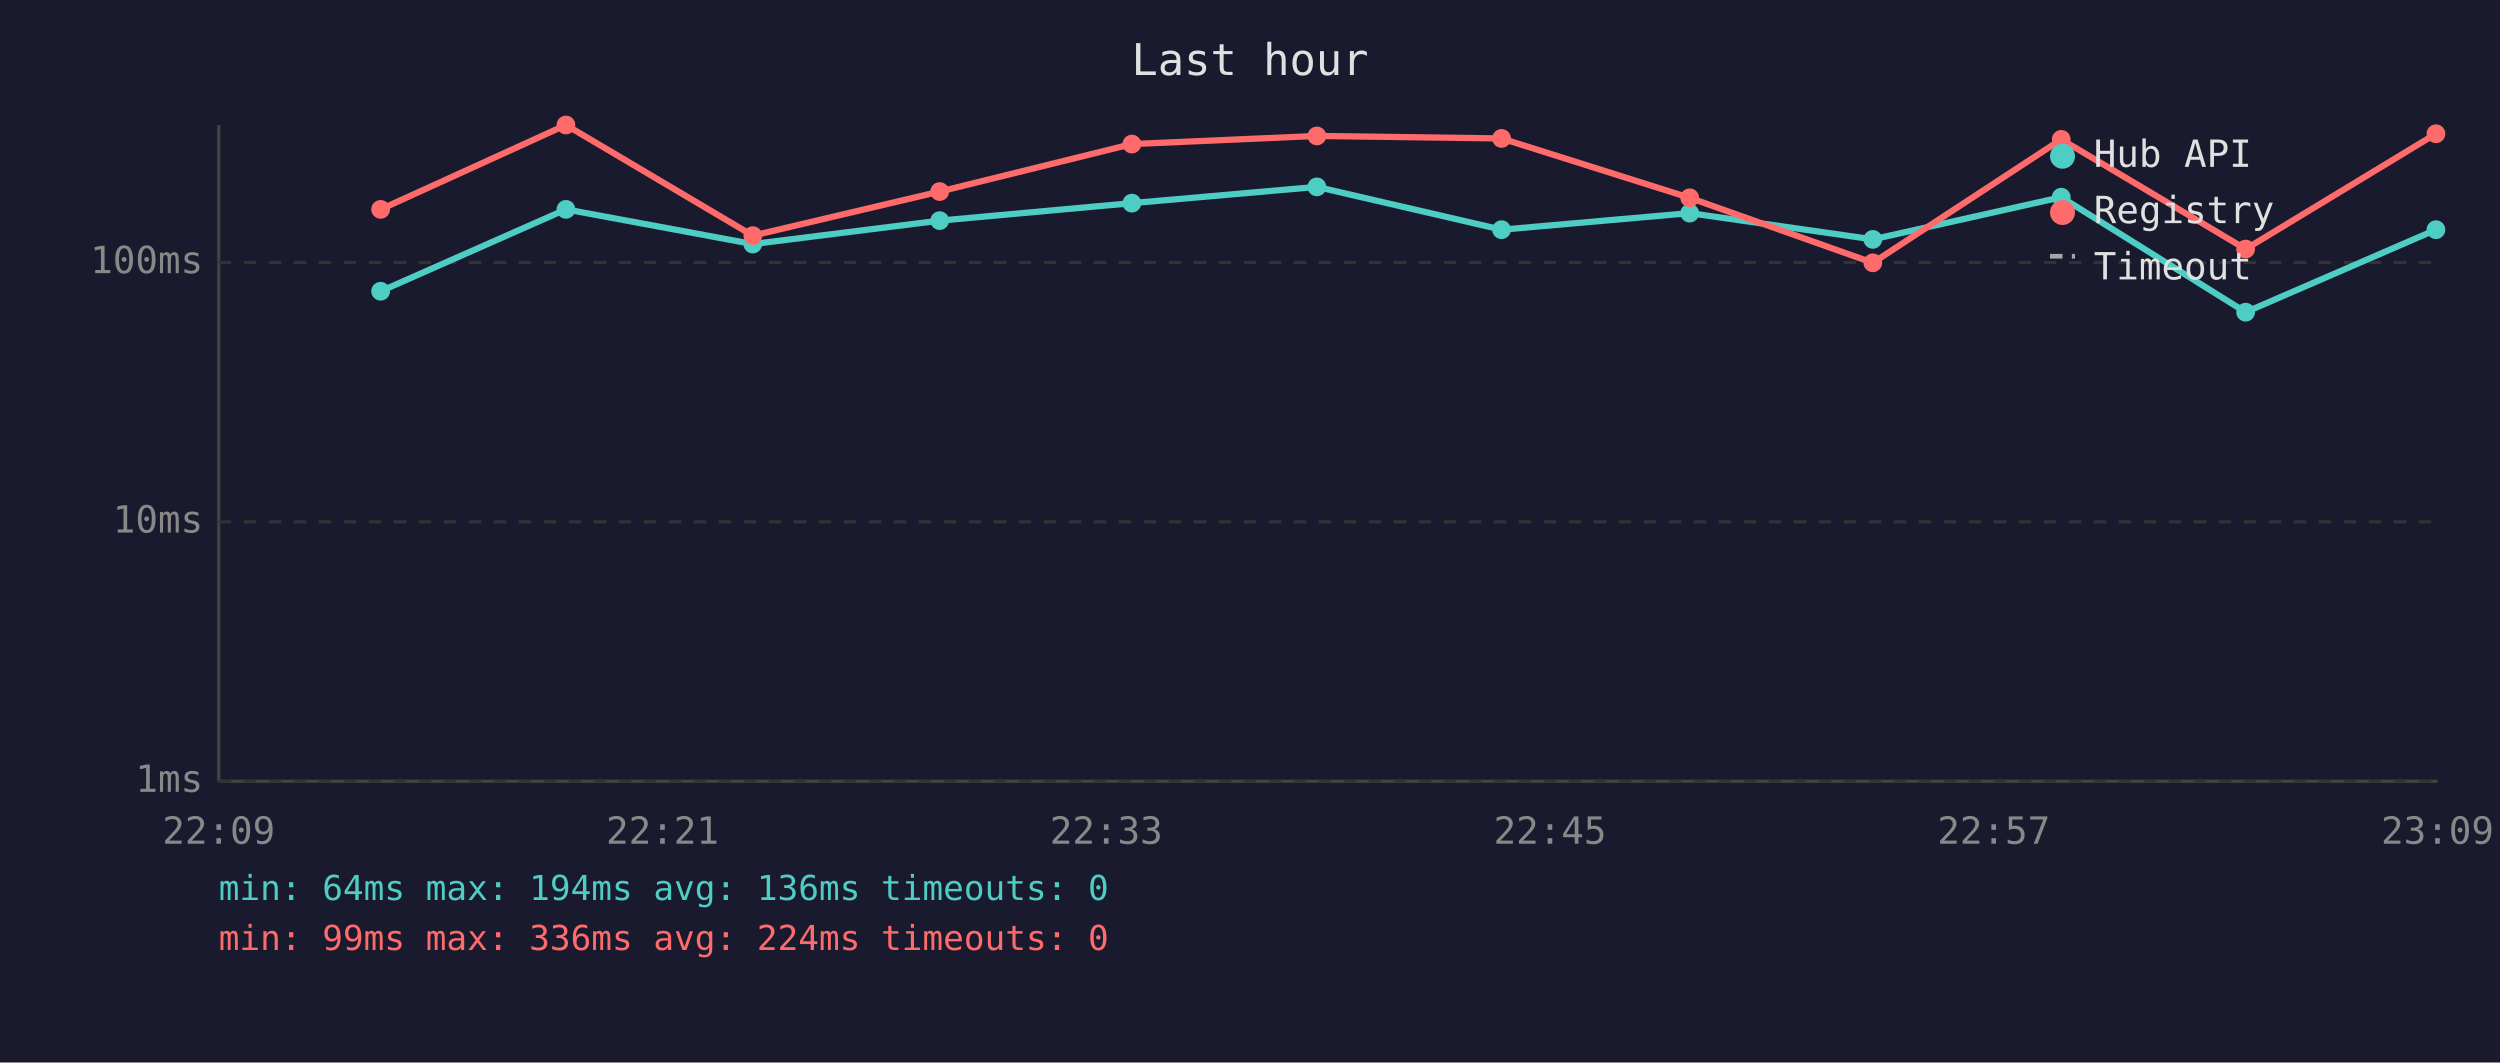
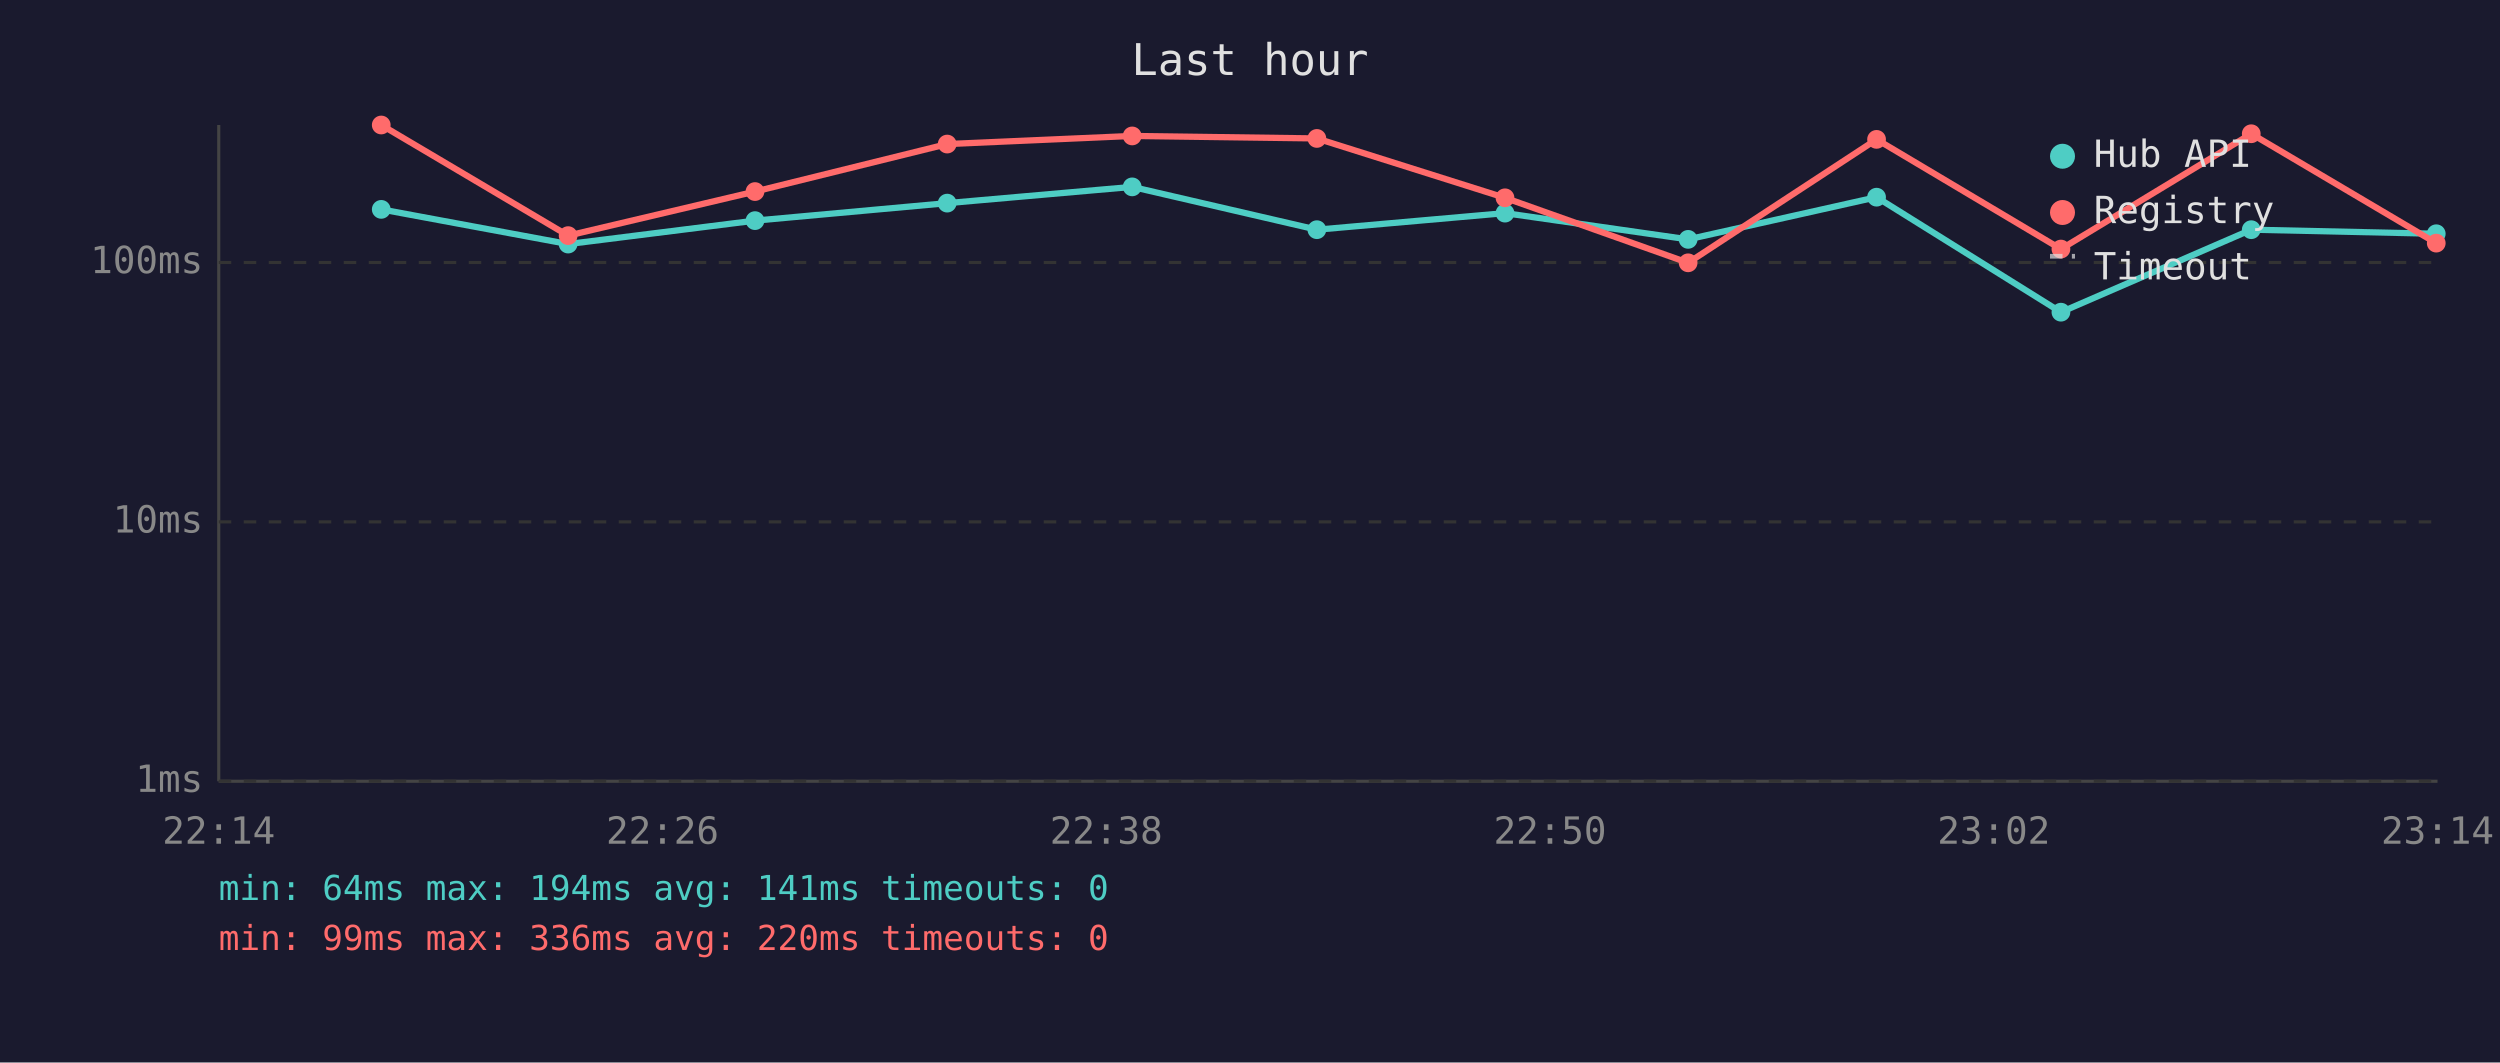
<svg xmlns="http://www.w3.org/2000/svg" viewBox="0 0 800 340" font-family="monospace" font-size="12">
  <rect width="800" height="340" fill="#1a1a2e" />
  <text x="400" y="24" fill="#e0e0e0" font-size="14" text-anchor="middle">Last hour</text>
  <line x1="70" y1="40" x2="70" y2="250" stroke="#444" stroke-width="1" />
  <line x1="70" y1="250" x2="780" y2="250" stroke="#444" stroke-width="1" />
  <line x1="70" y1="250" x2="780" y2="250" stroke="#333" stroke-width="1" stroke-dasharray="4" />
  <text x="65" y="250" fill="#888" text-anchor="end" dominant-baseline="middle">1ms</text>
  <line x1="70" y1="167" x2="780" y2="167" stroke="#333" stroke-width="1" stroke-dasharray="4" />
  <text x="65" y="167" fill="#888" text-anchor="end" dominant-baseline="middle">10ms</text>
  <line x1="70" y1="84" x2="780" y2="84" stroke="#333" stroke-width="1" stroke-dasharray="4" />
  <text x="65" y="84" fill="#888" text-anchor="end" dominant-baseline="middle">100ms</text>
-   <text x="70" y="270" fill="#888" text-anchor="middle">22:09</text>
-   <text x="212" y="270" fill="#888" text-anchor="middle">22:21</text>
-   <text x="354" y="270" fill="#888" text-anchor="middle">22:33</text>
-   <text x="496" y="270" fill="#888" text-anchor="middle">22:45</text>
-   <text x="638" y="270" fill="#888" text-anchor="middle">22:57</text>
-   <text x="780" y="270" fill="#888" text-anchor="middle">23:09</text>
-   <polyline points="121.8,93.2 181.1,67.0 240.9,78.1 300.7,70.6 362.2,65.0 421.4,59.8 480.5,73.5 540.7,68.2 599.3,76.6 659.6,63.1 718.6,99.9 779.5,73.5" fill="none" stroke="#4ecdc4" stroke-width="2" opacity="1" />
-   <circle cx="121.8" cy="93.2" r="3" fill="#4ecdc4" />
-   <circle cx="181.1" cy="67.0" r="3" fill="#4ecdc4" />
-   <circle cx="240.9" cy="78.1" r="3" fill="#4ecdc4" />
-   <circle cx="300.7" cy="70.6" r="3" fill="#4ecdc4" />
-   <circle cx="362.2" cy="65.0" r="3" fill="#4ecdc4" />
-   <circle cx="421.4" cy="59.8" r="3" fill="#4ecdc4" />
-   <circle cx="480.5" cy="73.5" r="3" fill="#4ecdc4" />
-   <circle cx="540.7" cy="68.2" r="3" fill="#4ecdc4" />
-   <circle cx="599.3" cy="76.6" r="3" fill="#4ecdc4" />
-   <circle cx="659.6" cy="63.1" r="3" fill="#4ecdc4" />
-   <circle cx="718.6" cy="99.9" r="3" fill="#4ecdc4" />
-   <circle cx="779.5" cy="73.5" r="3" fill="#4ecdc4" />
-   <polyline points="121.8,67.0 181.1,40.0 240.9,75.4 300.7,61.3 362.2,46.1 421.4,43.5 480.5,44.3 540.7,63.3 599.3,84.1 659.6,44.6 718.6,79.7 779.5,42.8" fill="none" stroke="#ff6b6b" stroke-width="2" opacity="1" />
-   <circle cx="121.8" cy="67.0" r="3" fill="#ff6b6b" />
-   <circle cx="181.1" cy="40.0" r="3" fill="#ff6b6b" />
-   <circle cx="240.9" cy="75.4" r="3" fill="#ff6b6b" />
-   <circle cx="300.7" cy="61.3" r="3" fill="#ff6b6b" />
-   <circle cx="362.2" cy="46.1" r="3" fill="#ff6b6b" />
-   <circle cx="421.4" cy="43.5" r="3" fill="#ff6b6b" />
-   <circle cx="480.5" cy="44.3" r="3" fill="#ff6b6b" />
-   <circle cx="540.7" cy="63.3" r="3" fill="#ff6b6b" />
-   <circle cx="599.3" cy="84.1" r="3" fill="#ff6b6b" />
-   <circle cx="659.6" cy="44.6" r="3" fill="#ff6b6b" />
-   <circle cx="718.6" cy="79.7" r="3" fill="#ff6b6b" />
-   <circle cx="779.5" cy="42.8" r="3" fill="#ff6b6b" />
+   <text x="70" y="270" fill="#888" text-anchor="middle">22:14</text>
+   <text x="212" y="270" fill="#888" text-anchor="middle">22:26</text>
+   <text x="354" y="270" fill="#888" text-anchor="middle">22:38</text>
+   <text x="496" y="270" fill="#888" text-anchor="middle">22:50</text>
+   <text x="638" y="270" fill="#888" text-anchor="middle">23:02</text>
+   <text x="780" y="270" fill="#888" text-anchor="middle">23:14</text>
+   <polyline points="122.0,67.0 181.8,78.1 241.6,70.6 303.1,65.0 362.3,59.8 421.4,73.5 481.6,68.2 540.2,76.6 600.5,63.1 659.5,99.9 720.4,73.5 779.6,74.8" fill="none" stroke="#4ecdc4" stroke-width="2" opacity="1" />
+   <circle cx="122.0" cy="67.0" r="3" fill="#4ecdc4" />
+   <circle cx="181.8" cy="78.1" r="3" fill="#4ecdc4" />
+   <circle cx="241.6" cy="70.6" r="3" fill="#4ecdc4" />
+   <circle cx="303.1" cy="65.0" r="3" fill="#4ecdc4" />
+   <circle cx="362.3" cy="59.8" r="3" fill="#4ecdc4" />
+   <circle cx="421.4" cy="73.5" r="3" fill="#4ecdc4" />
+   <circle cx="481.6" cy="68.2" r="3" fill="#4ecdc4" />
+   <circle cx="540.2" cy="76.6" r="3" fill="#4ecdc4" />
+   <circle cx="600.5" cy="63.1" r="3" fill="#4ecdc4" />
+   <circle cx="659.5" cy="99.9" r="3" fill="#4ecdc4" />
+   <circle cx="720.4" cy="73.5" r="3" fill="#4ecdc4" />
+   <circle cx="779.6" cy="74.8" r="3" fill="#4ecdc4" />
+   <polyline points="122.0,40.0 181.8,75.4 241.6,61.3 303.1,46.1 362.3,43.5 421.4,44.3 481.6,63.3 540.2,84.1 600.5,44.6 659.5,79.7 720.4,42.8 779.6,77.8" fill="none" stroke="#ff6b6b" stroke-width="2" opacity="1" />
+   <circle cx="122.0" cy="40.0" r="3" fill="#ff6b6b" />
+   <circle cx="181.8" cy="75.4" r="3" fill="#ff6b6b" />
+   <circle cx="241.6" cy="61.3" r="3" fill="#ff6b6b" />
+   <circle cx="303.1" cy="46.1" r="3" fill="#ff6b6b" />
+   <circle cx="362.3" cy="43.5" r="3" fill="#ff6b6b" />
+   <circle cx="421.4" cy="44.3" r="3" fill="#ff6b6b" />
+   <circle cx="481.6" cy="63.3" r="3" fill="#ff6b6b" />
+   <circle cx="540.2" cy="84.1" r="3" fill="#ff6b6b" />
+   <circle cx="600.5" cy="44.6" r="3" fill="#ff6b6b" />
+   <circle cx="659.5" cy="79.7" r="3" fill="#ff6b6b" />
+   <circle cx="720.4" cy="42.8" r="3" fill="#ff6b6b" />
+   <circle cx="779.6" cy="77.8" r="3" fill="#ff6b6b" />
  <circle cx="660" cy="50" r="4" fill="#4ecdc4" />
  <text x="670" y="50" fill="#e0e0e0" dominant-baseline="middle">Hub API</text>
  <circle cx="660" cy="68" r="4" fill="#ff6b6b" />
  <text x="670" y="68" fill="#e0e0e0" dominant-baseline="middle">Registry</text>
  <line x1="656" y1="82" x2="664" y2="82" stroke="#e0e0e0" stroke-width="1.5" stroke-dasharray="4,3" opacity="0.7" />
  <text x="670" y="86" fill="#e0e0e0" dominant-baseline="middle">Timeout</text>
-   <text x="70" y="288" fill="#4ecdc4" font-size="11">min: 64ms  max: 194ms  avg: 136ms  timeouts: 0</text>
-   <text x="70" y="304" fill="#ff6b6b" font-size="11">min: 99ms  max: 336ms  avg: 224ms  timeouts: 0</text>
+   <text x="70" y="288" fill="#4ecdc4" font-size="11">min: 64ms  max: 194ms  avg: 141ms  timeouts: 0</text>
+   <text x="70" y="304" fill="#ff6b6b" font-size="11">min: 99ms  max: 336ms  avg: 220ms  timeouts: 0</text>
</svg>
